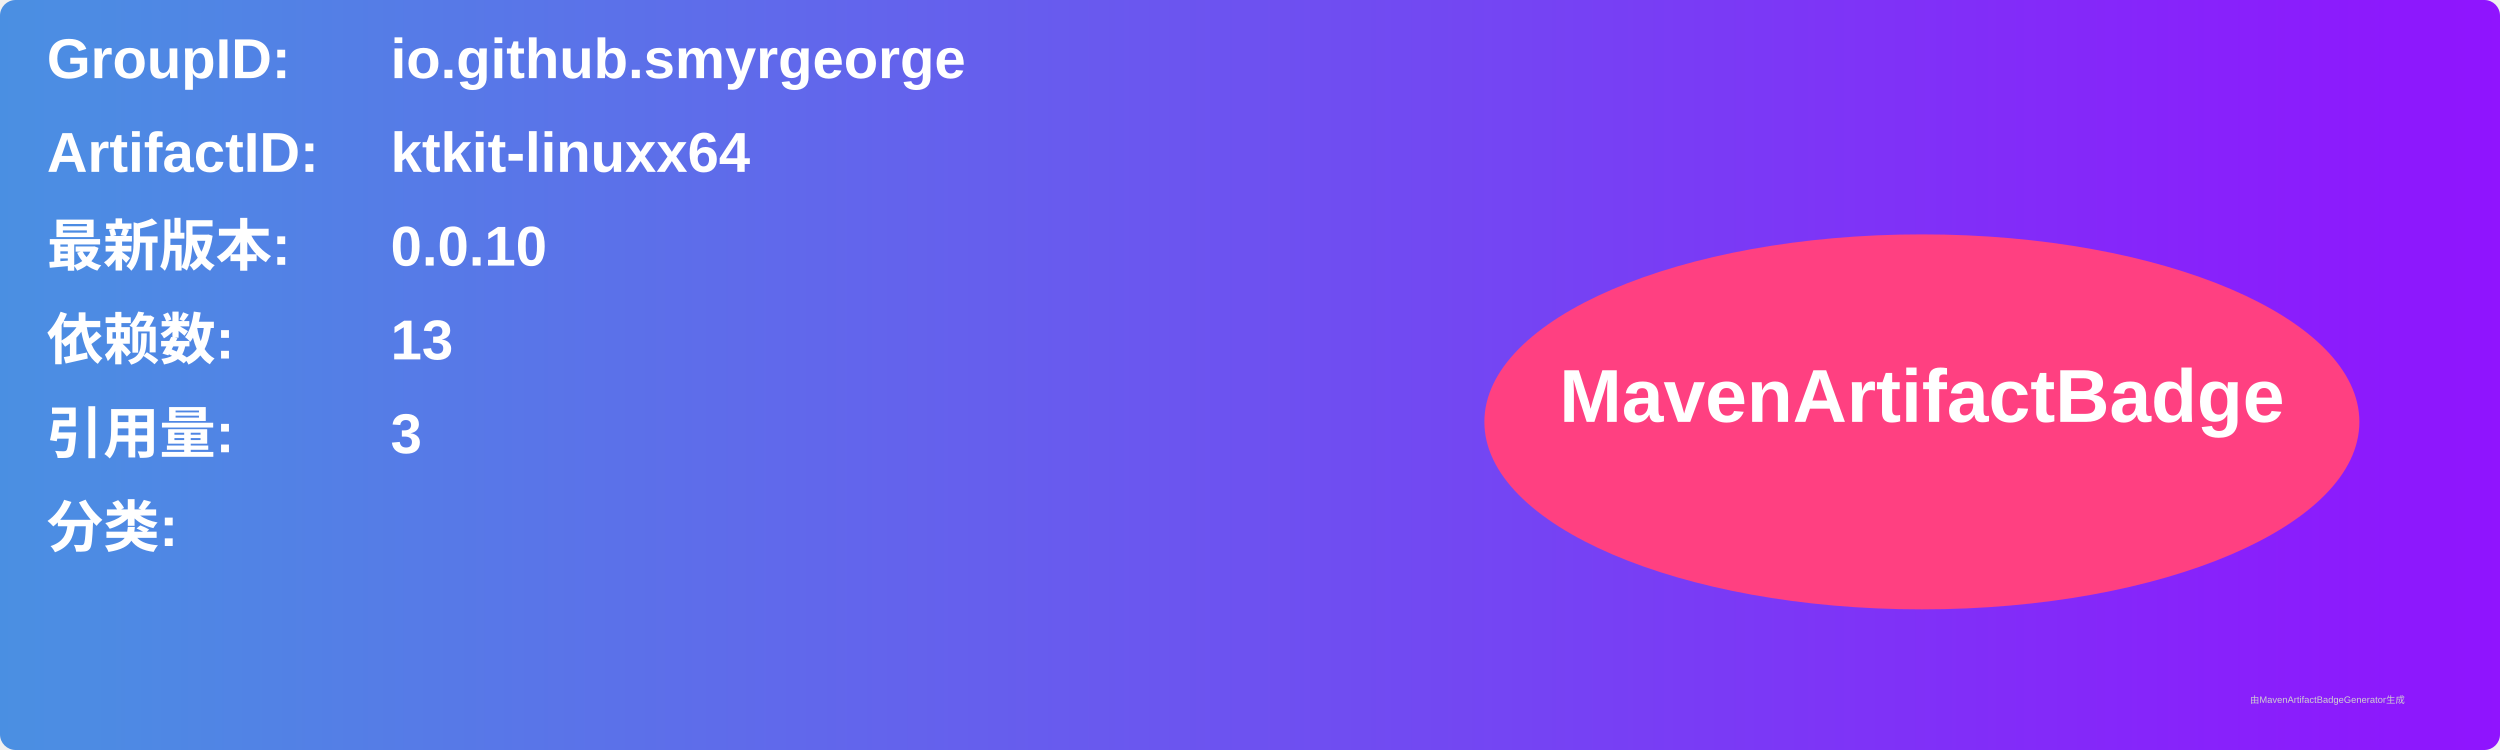
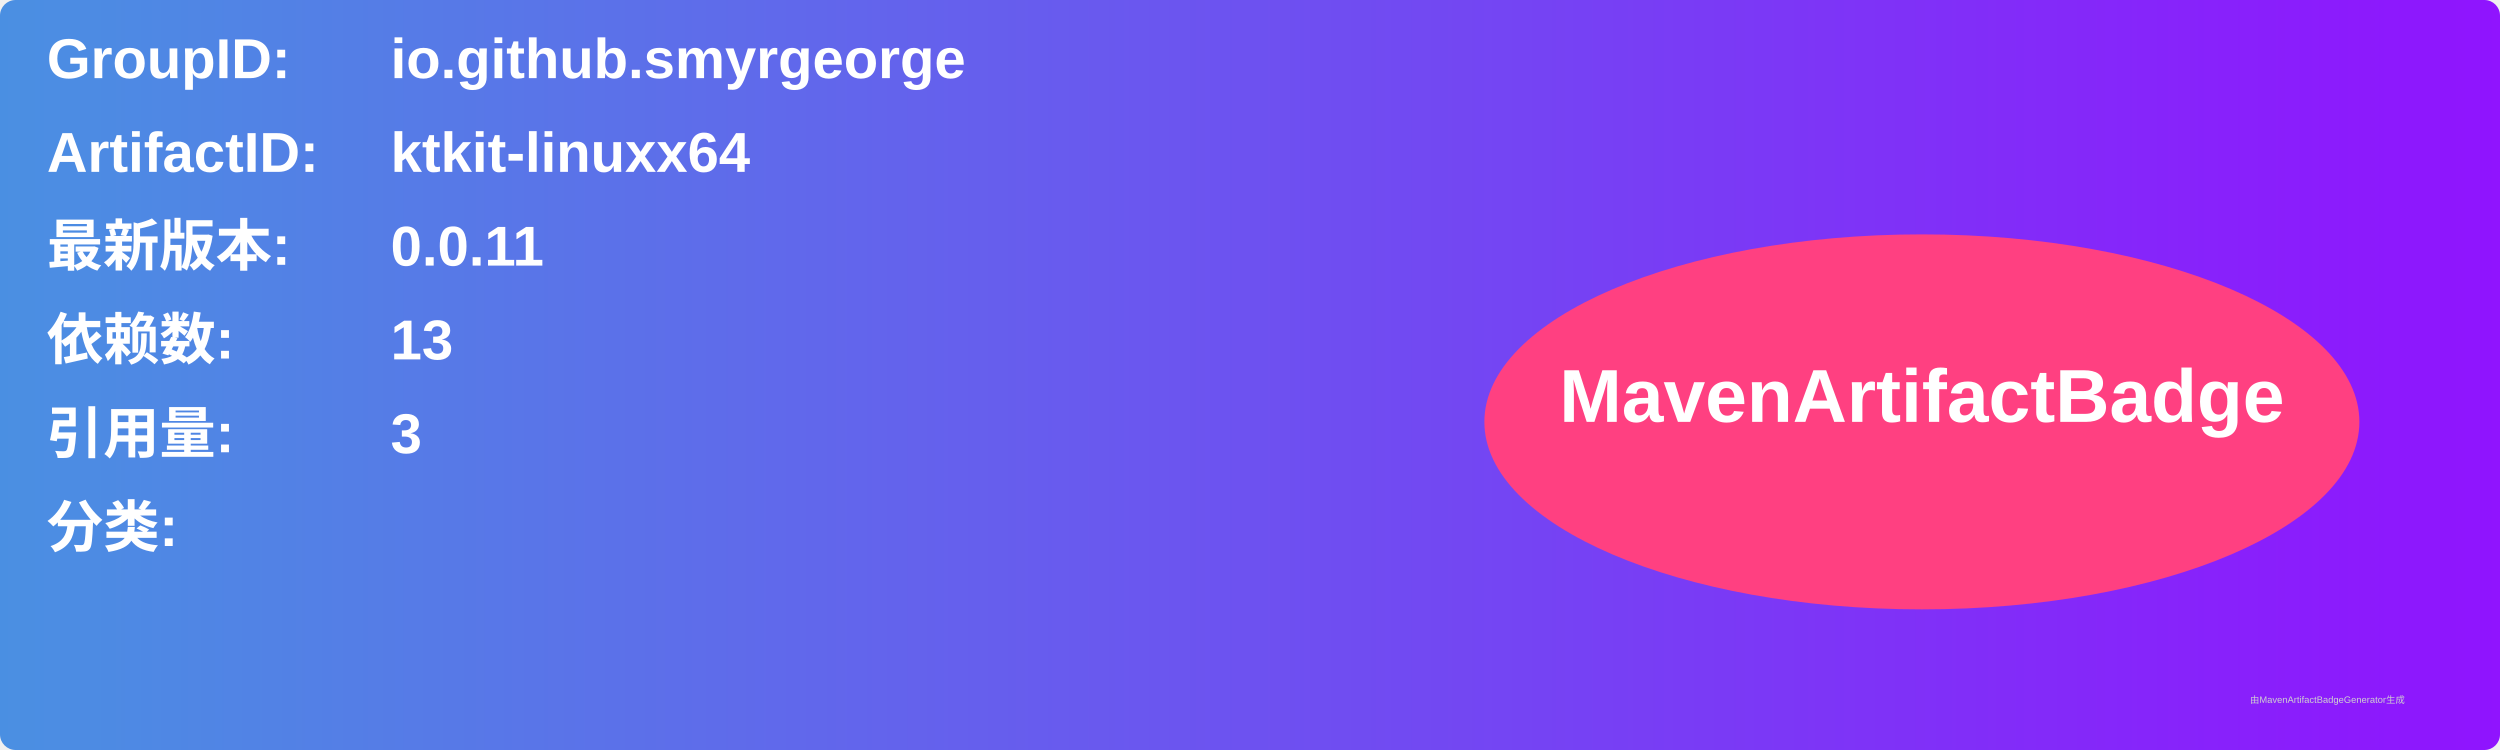
<svg xmlns="http://www.w3.org/2000/svg" width="800" height="240" viewBox="0 0 800 240">
  <linearGradient id="grad" x1="0%" y1="0%" x2="100%" y2="0%">
    <stop offset="0%" stop-color="#4a90e2" />
    <stop offset="100%" stop-color="#9013fe" />
  </linearGradient>
  <rect width="100%" height="100%" rx="5" ry="5" fill="url(#grad)" />
  <g transform="translate(15, 15)">
    <text x="0" y="10" font-family="Arial" font-size="18" fill="white" font-weight="bold" width="260">GroupID:</text>
    <text x="110" y="10" font-family="Arial" font-size="18" fill="white" font-weight="bold" width="460">io.github.smyrgeorge</text>
    <text x="0" y="40" font-family="Arial" font-size="18" fill="white" font-weight="bold" width="260">ArtifactID:</text>
    <text x="110" y="40" font-family="Arial" font-size="18" fill="white" font-weight="bold" width="460">ktkit-linuxx64</text>
    <text x="0" y="70" font-family="Arial" font-size="18" fill="white" font-weight="bold">最新版本:</text>
    <text x="110" y="70" font-family="Arial" font-size="18" fill="white" font-weight="bold">
-       <tspan font-weight="bold">0.0.10</tspan>
+       <tspan font-weight="bold">0.0.11</tspan>
    </text>
    <text x="0" y="100" font-family="Arial" font-size="18" fill="white" font-weight="bold">依赖数: </text>
    <text x="110" y="100" font-family="Arial" font-size="18" fill="white">
      <tspan font-weight="bold">13</tspan>
    </text>
    <text x="0" y="130" font-family="Arial" font-size="18" fill="white" font-weight="bold">引用量: </text>
    <text x="110" y="130" font-family="Arial" font-size="18" fill="white">
      <tspan font-weight="bold">3</tspan>
    </text>
    <text x="0" y="160" font-family="Arial" font-size="18" fill="white" font-weight="bold">分类:</text>
    <text x="10" y="190" font-family="Arial" font-size="10" fill="white">
      <tspan font-weight="bold" />
    </text>
    <ellipse cx="600" cy="120" rx="140" ry="60" fill="#ff4081" />
    <text x="600" y="120" text-anchor="middle" font-family="Arial" font-size="24" fill="white" font-weight="bold">MavenArtifactBadge</text>
  </g>
  <text x="720" y="225" font-family="Arial" font-size="3" fill="#d0d0d0">由MavenArtifactBadgeGenerator生成</text>
</svg>
